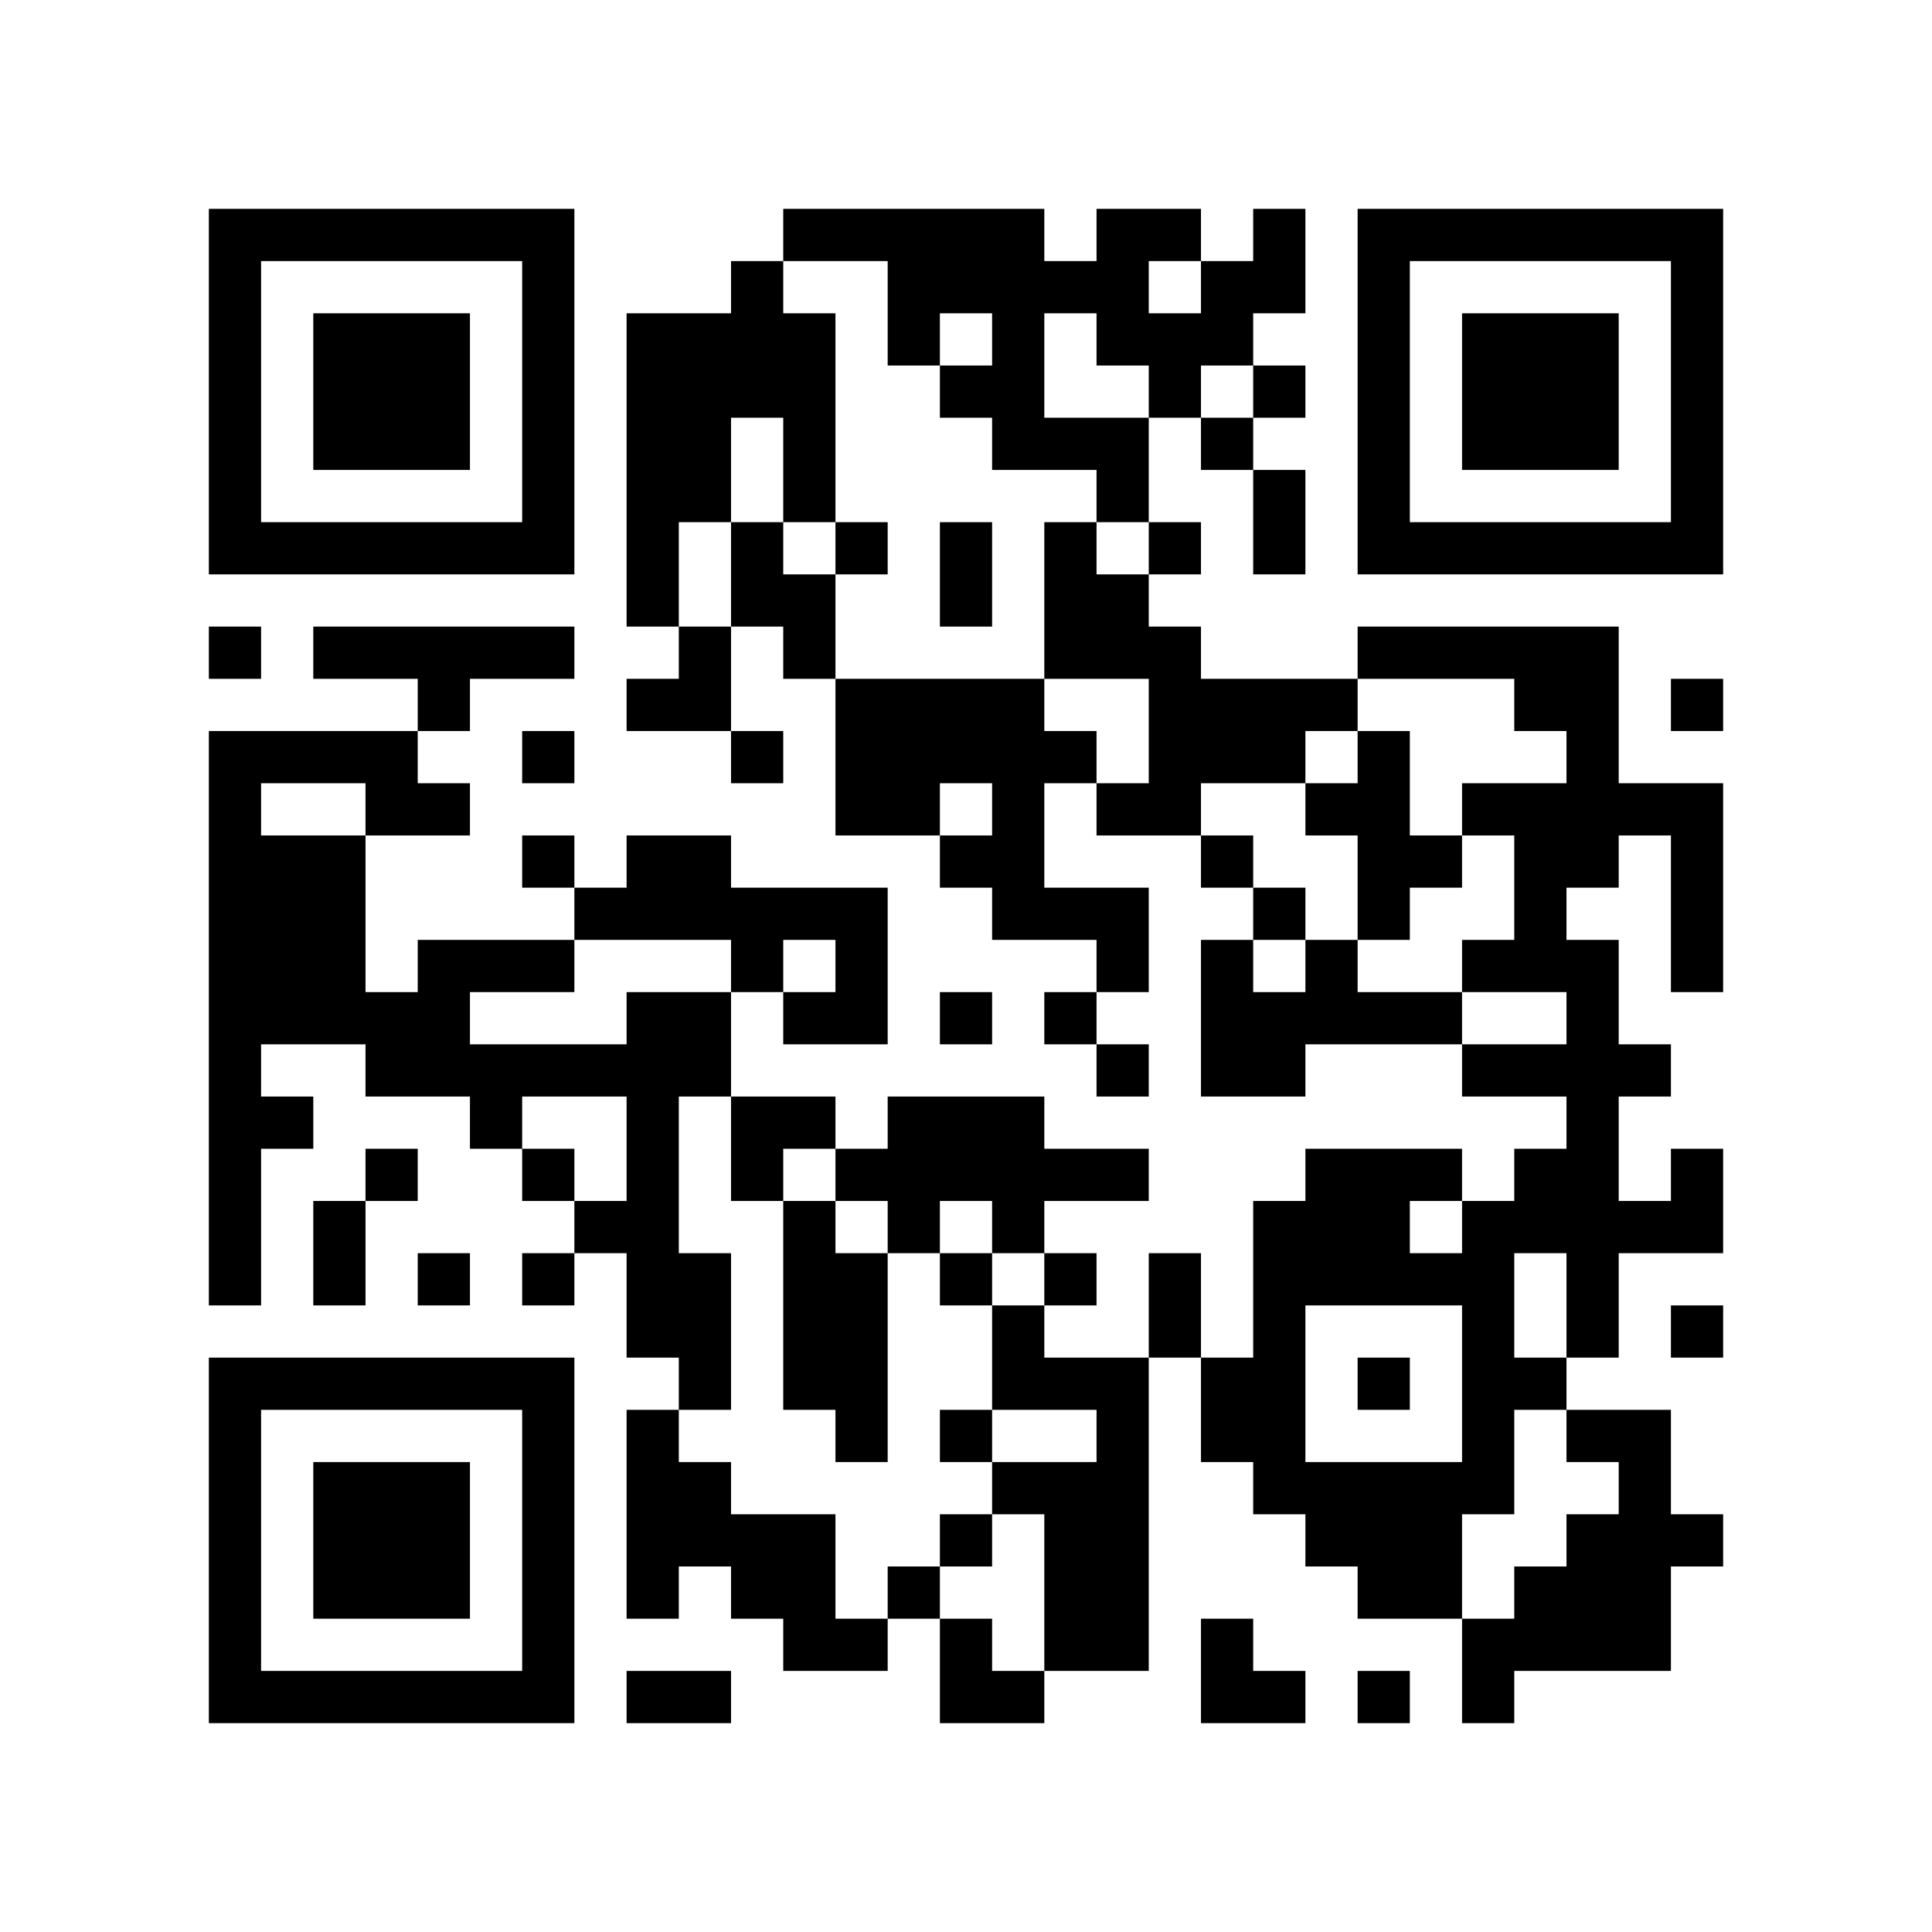
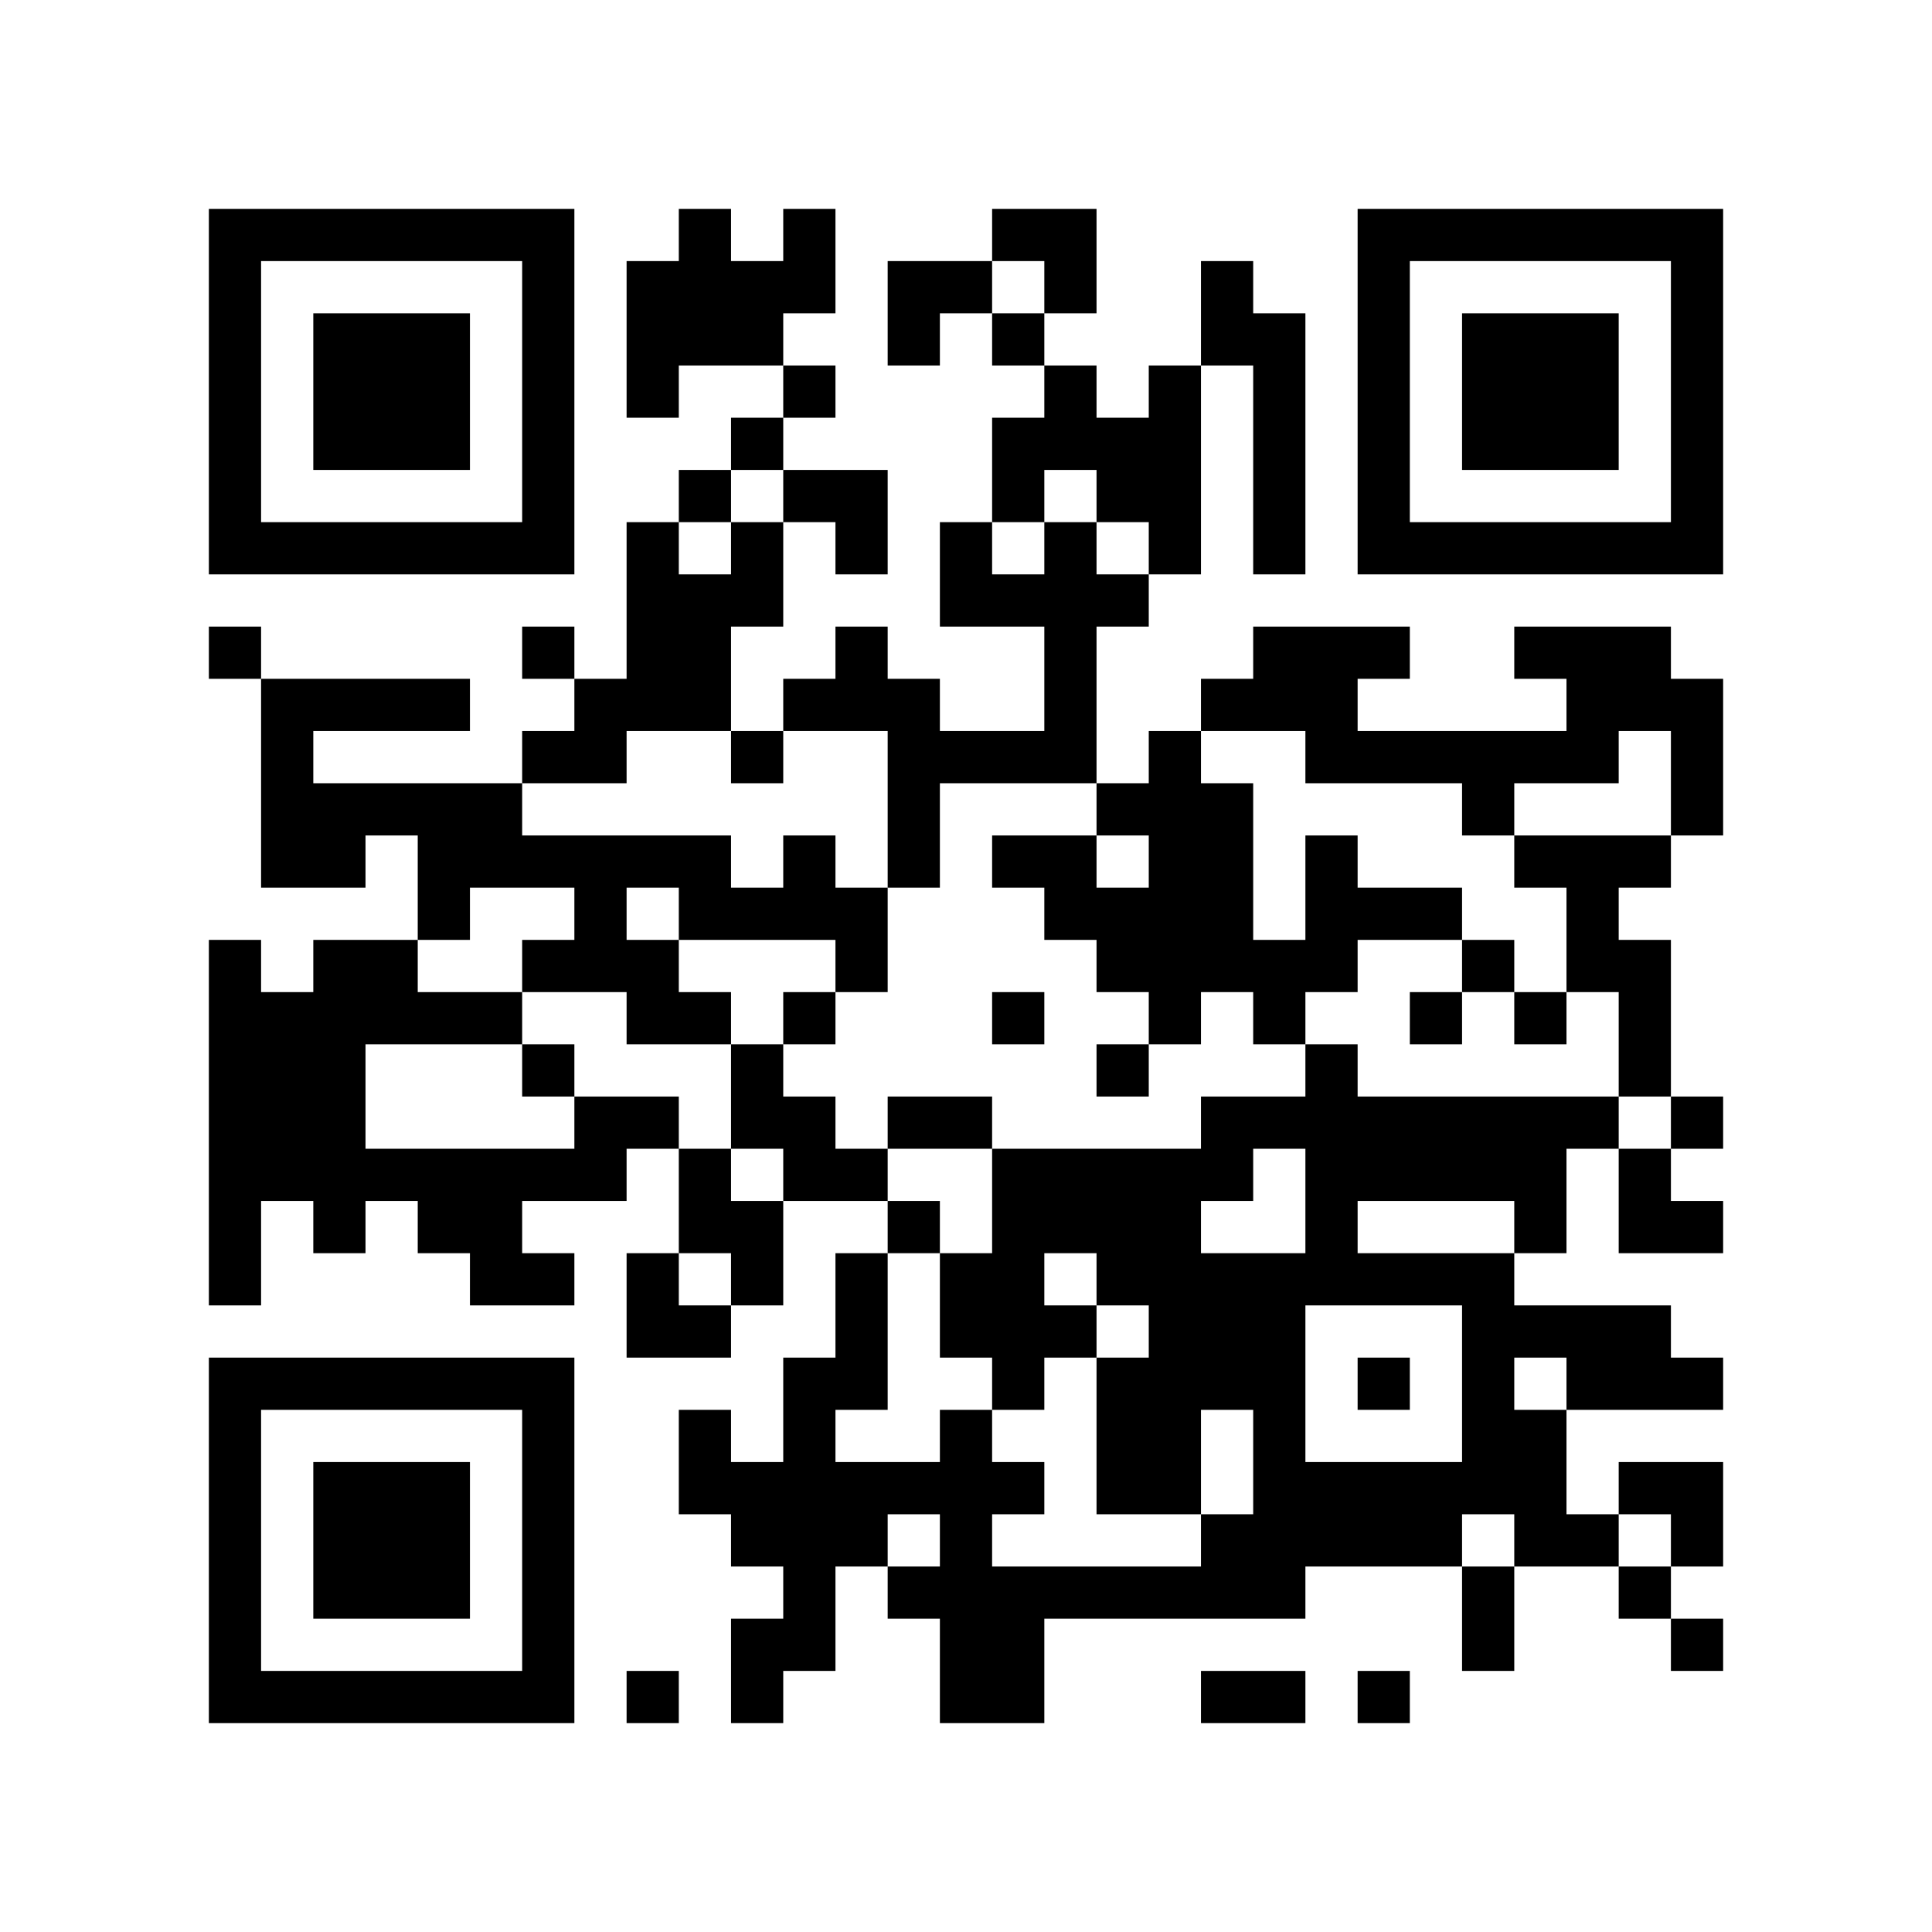
<svg xmlns="http://www.w3.org/2000/svg" width="37mm" height="37mm" version="1.1" viewBox="0 0 37 37">
  <rect fill="white" x="0" y="0" width="100%" height="100%" />
-   <path style="fill:#000000;fill-opacity:1;fill-rule:nonzero;stroke:none" d="M 10 32 L 10 33 L 11 33 L 11 32 z M 23 8 L 23 9 L 24 9 L 24 8 z M 26 23 L 26 24 L 27 24 L 27 23 z M 27 30 L 27 31 L 28 31 L 28 30 z M 12 9 L 12 10 L 13 10 L 13 9 z M 14 11 L 14 12 L 15 12 L 15 11 z M 15 26 L 15 27 L 16 27 L 16 26 z M 4 21 L 4 22 L 5 22 L 5 21 z M 28 18 L 28 19 L 29 19 L 29 18 z M 18 5 L 18 6 L 19 6 L 19 5 z M 5 32 L 5 33 L 6 33 L 6 32 z M 19 8 L 19 9 L 20 9 L 20 8 z M 30 16 L 30 17 L 31 17 L 31 16 z M 7 6 L 7 7 L 8 7 L 8 6 z M 10 27 L 10 28 L 11 28 L 11 27 z M 21 17 L 21 18 L 22 18 L 22 17 z M 22 14 L 22 15 L 23 15 L 23 14 z M 25 19 L 25 20 L 26 20 L 26 19 z M 12 16 L 12 17 L 13 17 L 13 16 z M 26 16 L 26 17 L 27 17 L 27 16 z M 13 13 L 13 14 L 14 14 L 14 13 z M 14 18 L 14 19 L 15 19 L 15 18 z M 12 22 L 12 23 L 13 23 L 13 22 z M 15 19 L 15 20 L 16 20 L 16 19 z M 28 25 L 28 26 L 29 26 L 29 25 z M 29 20 L 29 21 L 30 21 L 30 20 z M 19 17 L 19 18 L 20 18 L 20 17 z M 30 27 L 30 28 L 31 28 L 31 27 z M 4 18 L 4 19 L 5 19 L 5 18 z M 7 15 L 7 16 L 8 16 L 8 15 z M 31 10 L 31 11 L 32 11 L 32 10 z M 5 19 L 5 20 L 6 20 L 6 19 z M 32 5 L 32 6 L 33 6 L 33 5 z M 6 16 L 6 17 L 7 17 L 7 16 z M 20 11 L 20 12 L 21 12 L 21 11 z M 10 18 L 10 19 L 11 19 L 11 18 z M 24 25 L 24 26 L 25 26 L 25 25 z M 21 28 L 21 29 L 22 29 L 22 28 z M 27 10 L 27 11 L 28 11 L 28 10 z M 12 29 L 12 30 L 13 30 L 13 29 z M 15 8 L 15 9 L 16 9 L 16 8 z M 13 24 L 13 25 L 14 25 L 14 24 z M 28 32 L 28 33 L 29 33 L 29 32 z M 19 14 L 19 15 L 20 15 L 20 14 z M 15 30 L 15 31 L 16 31 L 16 30 z M 4 9 L 4 10 L 5 10 L 5 9 z M 28 6 L 28 7 L 29 7 L 29 6 z M 5 4 L 5 5 L 6 5 L 6 4 z M 29 7 L 29 8 L 30 8 L 30 7 z M 8 15 L 8 16 L 9 16 L 9 15 z M 7 26 L 7 27 L 8 27 L 8 26 z M 10 5 L 10 6 L 11 6 L 11 5 z M 23 31 L 23 32 L 24 32 L 24 31 z M 24 32 L 24 33 L 25 33 L 25 32 z M 20 24 L 20 25 L 21 25 L 21 24 z M 10 31 L 10 32 L 11 32 L 11 31 z M 23 5 L 23 6 L 24 6 L 24 5 z M 14 30 L 14 31 L 15 31 L 15 30 z M 19 23 L 19 24 L 20 24 L 20 23 z M 15 23 L 15 24 L 16 24 L 16 23 z M 30 29 L 30 30 L 31 30 L 31 29 z M 4 32 L 4 33 L 5 33 L 5 32 z M 16 24 L 16 25 L 17 25 L 17 24 z M 29 8 L 29 9 L 30 9 L 30 8 z M 30 7 L 30 8 L 31 8 L 31 7 z M 8 28 L 8 29 L 9 29 L 9 28 z M 32 17 L 32 18 L 33 18 L 33 17 z M 10 22 L 10 23 L 11 23 L 11 22 z M 24 5 L 24 6 L 25 6 L 25 5 z M 27 24 L 27 25 L 28 25 L 28 24 z M 12 11 L 12 12 L 13 12 L 13 11 z M 26 15 L 26 16 L 27 16 L 27 15 z M 19 28 L 19 29 L 20 29 L 20 28 z M 15 12 L 15 13 L 16 13 L 16 12 z M 4 23 L 4 24 L 5 24 L 5 23 z M 28 20 L 28 21 L 29 21 L 29 20 z M 18 11 L 18 12 L 19 12 L 19 11 z M 29 17 L 29 18 L 30 18 L 30 17 z M 17 22 L 17 23 L 18 23 L 18 22 z M 6 29 L 6 30 L 7 30 L 7 29 z M 30 14 L 30 15 L 31 15 L 31 14 z M 7 8 L 7 9 L 8 9 L 8 8 z M 32 8 L 32 9 L 33 9 L 33 8 z M 9 10 L 9 11 L 10 11 L 10 10 z M 23 19 L 23 20 L 24 20 L 24 19 z M 11 20 L 11 21 L 12 21 L 12 20 z M 22 12 L 22 13 L 23 13 L 23 12 z M 20 28 L 20 29 L 21 29 L 21 28 z M 26 6 L 26 7 L 27 7 L 27 6 z M 13 19 L 13 20 L 14 20 L 14 19 z M 12 24 L 12 25 L 13 25 L 13 24 z M 28 27 L 28 28 L 29 28 L 29 27 z M 16 14 L 16 15 L 17 15 L 17 14 z M 29 26 L 29 27 L 30 27 L 30 26 z M 17 15 L 17 16 L 18 16 L 18 15 z M 30 25 L 30 26 L 31 26 L 31 25 z M 4 4 L 4 5 L 5 5 L 5 4 z M 31 28 L 31 29 L 32 29 L 32 28 z M 5 17 L 5 18 L 6 18 L 6 17 z M 8 18 L 8 19 L 9 19 L 9 18 z M 32 7 L 32 8 L 33 8 L 33 7 z M 6 14 L 6 15 L 7 15 L 7 14 z M 10 16 L 10 17 L 11 17 L 11 16 z M 8 24 L 8 25 L 9 25 L 9 24 z M 21 8 L 21 9 L 22 9 L 22 8 z M 24 27 L 24 28 L 25 28 L 25 27 z M 22 7 L 22 8 L 23 8 L 23 7 z M 26 9 L 26 10 L 27 10 L 27 9 z M 27 4 L 27 5 L 28 5 L 28 4 z M 18 21 L 18 22 L 19 22 L 19 21 z M 14 21 L 14 22 L 15 22 L 15 21 z M 28 8 L 28 9 L 29 9 L 29 8 z M 5 10 L 5 11 L 6 11 L 6 10 z M 30 10 L 30 11 L 31 11 L 31 10 z M 9 12 L 9 13 L 10 13 L 10 12 z M 7 28 L 7 29 L 8 29 L 8 28 z M 20 26 L 20 27 L 21 27 L 21 26 z M 10 29 L 10 30 L 11 30 L 11 29 z M 21 27 L 21 28 L 22 28 L 22 27 z M 26 32 L 26 33 L 27 33 L 27 32 z M 22 24 L 22 25 L 23 25 L 23 24 z M 27 29 L 27 30 L 28 30 L 28 29 z M 12 6 L 12 7 L 13 7 L 13 6 z M 13 7 L 13 8 L 14 8 L 14 7 z M 15 25 L 15 26 L 16 26 L 16 25 z M 28 15 L 28 16 L 29 16 L 29 15 z M 16 26 L 16 27 L 17 27 L 17 26 z M 6 32 L 6 33 L 7 33 L 7 32 z M 8 30 L 8 31 L 9 31 L 9 30 z M 20 17 L 20 18 L 21 18 L 21 17 z M 10 20 L 10 21 L 11 21 L 11 20 z M 25 28 L 25 29 L 26 29 L 26 28 z M 21 12 L 21 13 L 22 13 L 22 12 z M 24 7 L 24 8 L 25 8 L 25 7 z M 12 13 L 12 14 L 13 14 L 13 13 z M 13 8 L 13 9 L 14 9 L 14 8 z M 27 16 L 27 17 L 28 17 L 28 16 z M 14 7 L 14 8 L 15 8 L 15 7 z M 16 17 L 16 18 L 17 18 L 17 17 z M 29 23 L 29 24 L 30 24 L 30 23 z M 19 4 L 19 5 L 20 5 L 20 4 z M 30 12 L 30 13 L 31 13 L 31 12 z M 4 15 L 4 16 L 5 16 L 5 15 z M 7 10 L 7 11 L 8 11 L 8 10 z M 5 14 L 5 15 L 6 15 L 6 14 z M 32 10 L 32 11 L 33 11 L 33 10 z M 20 8 L 20 9 L 21 9 L 21 8 z M 21 5 L 21 6 L 22 6 L 22 5 z M 24 14 L 24 15 L 25 15 L 25 14 z M 22 10 L 22 11 L 23 11 L 23 10 z M 20 30 L 20 31 L 21 31 L 21 30 z M 25 15 L 25 16 L 26 16 L 26 15 z M 21 31 L 21 32 L 22 32 L 22 31 z M 26 4 L 26 5 L 27 5 L 27 4 z M 13 17 L 13 18 L 14 18 L 14 17 z M 14 14 L 14 15 L 15 15 L 15 14 z M 15 7 L 15 8 L 16 8 L 16 7 z M 18 16 L 18 17 L 19 17 L 19 16 z M 19 13 L 19 14 L 20 14 L 20 13 z M 17 13 L 17 14 L 18 14 L 18 13 z M 15 29 L 15 30 L 16 30 L 16 29 z M 30 23 L 30 24 L 31 24 L 31 23 z M 4 6 L 4 7 L 5 7 L 5 6 z M 7 19 L 7 20 L 8 20 L 8 19 z M 31 30 L 31 31 L 32 31 L 32 30 z M 8 12 L 8 13 L 9 13 L 9 12 z M 6 12 L 6 13 L 7 13 L 7 12 z M 10 6 L 10 7 L 11 7 L 11 6 z M 8 26 L 8 27 L 9 27 L 9 26 z M 23 26 L 23 27 L 24 27 L 24 26 z M 25 24 L 25 25 L 26 25 L 26 24 z M 13 28 L 13 29 L 14 29 L 14 28 z M 18 27 L 18 28 L 19 28 L 19 27 z M 19 26 L 19 27 L 20 27 L 20 26 z M 17 6 L 17 7 L 18 7 L 18 6 z M 30 30 L 30 31 L 31 31 L 31 30 z M 4 29 L 4 30 L 5 30 L 5 29 z M 28 10 L 28 11 L 29 11 L 29 10 z M 31 23 L 31 24 L 32 24 L 32 23 z M 6 7 L 6 8 L 7 8 L 7 7 z M 30 8 L 30 9 L 31 9 L 31 8 z M 7 30 L 7 31 L 8 31 L 8 30 z M 10 9 L 10 10 L 11 10 L 11 9 z M 9 20 L 9 21 L 10 21 L 10 20 z M 24 28 L 24 29 L 25 29 L 25 28 z M 20 12 L 20 13 L 21 13 L 21 12 z M 26 22 L 26 23 L 27 23 L 27 22 z M 24 10 L 24 11 L 25 11 L 25 10 z M 12 8 L 12 9 L 13 9 L 13 8 z M 14 10 L 14 11 L 15 11 L 15 10 z M 4 20 L 4 21 L 5 21 L 5 20 z M 18 4 L 18 5 L 19 5 L 19 4 z M 29 12 L 29 13 L 30 13 L 30 12 z M 32 23 L 32 24 L 33 24 L 33 23 z M 6 30 L 6 31 L 7 31 L 7 30 z M 30 19 L 30 20 L 31 20 L 31 19 z M 7 7 L 7 8 L 8 8 L 8 7 z M 8 8 L 8 9 L 9 9 L 9 8 z M 32 13 L 32 14 L 33 14 L 33 13 z M 20 19 L 20 20 L 21 20 L 21 19 z M 10 26 L 10 27 L 11 27 L 11 26 z M 23 14 L 23 15 L 24 15 L 24 14 z M 21 18 L 21 19 L 22 19 L 22 18 z M 24 17 L 24 18 L 25 18 L 25 17 z M 26 19 L 26 20 L 27 20 L 27 19 z M 14 5 L 14 6 L 15 6 L 15 5 z M 12 21 L 12 22 L 13 22 L 13 21 z M 4 27 L 4 28 L 5 28 L 5 27 z M 28 24 L 28 25 L 29 25 L 29 24 z M 16 19 L 16 20 L 17 20 L 17 19 z M 5 26 L 5 27 L 6 27 L 6 26 z M 19 6 L 19 7 L 20 7 L 20 6 z M 4 17 L 4 18 L 5 18 L 5 17 z M 7 12 L 7 13 L 8 13 L 8 12 z M 8 7 L 8 8 L 9 8 L 9 7 z M 32 4 L 32 5 L 33 5 L 33 4 z M 6 19 L 6 20 L 7 20 L 7 19 z M 20 10 L 20 11 L 21 11 L 21 10 z M 21 11 L 21 12 L 22 12 L 22 11 z M 24 24 L 24 25 L 25 25 L 25 24 z M 25 13 L 25 14 L 26 14 L 26 13 z M 21 29 L 21 30 L 22 30 L 22 29 z M 26 10 L 26 11 L 27 11 L 27 10 z M 12 28 L 12 29 L 13 29 L 13 28 z M 15 9 L 15 10 L 16 10 L 16 9 z M 13 25 L 13 26 L 14 26 L 14 25 z M 28 31 L 28 32 L 29 32 L 29 31 z M 18 22 L 18 23 L 19 23 L 19 22 z M 16 10 L 16 11 L 17 11 L 17 10 z M 14 22 L 14 23 L 15 23 L 15 22 z M 29 30 L 29 31 L 30 31 L 30 30 z M 19 15 L 19 16 L 20 16 L 20 15 z M 15 31 L 15 32 L 16 32 L 16 31 z M 30 21 L 30 22 L 31 22 L 31 21 z M 4 8 L 4 9 L 5 9 L 5 8 z M 6 10 L 6 11 L 7 11 L 7 10 z M 10 4 L 10 5 L 11 5 L 11 4 z M 8 20 L 8 21 L 9 21 L 9 20 z M 24 23 L 24 24 L 25 24 L 25 23 z M 10 30 L 10 31 L 11 31 L 11 30 z M 25 22 L 25 23 L 26 23 L 26 22 z M 21 22 L 21 23 L 22 23 L 22 22 z M 26 29 L 26 30 L 27 30 L 27 29 z M 17 4 L 17 5 L 18 5 L 18 4 z M 4 31 L 4 32 L 5 32 L 5 31 z M 28 12 L 28 13 L 29 13 L 29 12 z M 16 31 L 16 32 L 17 32 L 17 31 z M 17 30 L 17 31 L 18 31 L 18 30 z M 30 6 L 30 7 L 31 7 L 31 6 z M 7 32 L 7 33 L 8 33 L 8 32 z M 31 15 L 31 16 L 32 16 L 32 15 z M 32 16 L 32 17 L 33 17 L 33 16 z M 20 14 L 20 15 L 21 15 L 21 14 z M 21 15 L 21 16 L 22 16 L 22 15 z M 24 4 L 24 5 L 25 5 L 25 4 z M 12 10 L 12 11 L 13 11 L 13 10 z M 26 14 L 26 15 L 27 15 L 27 14 z M 18 32 L 18 33 L 19 33 L 19 32 z M 4 22 L 4 23 L 5 23 L 5 22 z M 18 10 L 18 11 L 19 11 L 19 10 z M 16 22 L 16 23 L 17 23 L 17 22 z M 29 18 L 29 19 L 30 19 L 30 18 z M 17 23 L 17 24 L 18 24 L 18 23 z M 6 28 L 6 29 L 7 29 L 7 28 z M 4 12 L 4 13 L 5 13 L 5 12 z M 31 4 L 31 5 L 32 5 L 32 4 z M 8 10 L 8 11 L 9 11 L 9 10 z M 32 15 L 32 16 L 33 16 L 33 15 z M 20 5 L 20 6 L 21 6 L 21 5 z M 10 24 L 10 25 L 11 25 L 11 24 z M 23 16 L 23 17 L 24 17 L 24 16 z M 24 19 L 24 20 L 25 20 L 25 19 z M 22 15 L 22 16 L 23 16 L 23 15 z M 27 22 L 27 23 L 28 23 L 28 22 z M 25 18 L 25 19 L 26 19 L 26 18 z M 12 17 L 12 18 L 13 18 L 13 17 z M 26 17 L 26 18 L 27 18 L 27 17 z M 13 12 L 13 13 L 14 13 L 14 12 z M 27 12 L 27 13 L 28 13 L 28 12 z M 12 23 L 12 24 L 13 24 L 13 23 z M 28 26 L 28 27 L 29 27 L 29 26 z M 18 13 L 18 14 L 19 14 L 19 13 z M 16 13 L 16 14 L 17 14 L 17 13 z M 19 16 L 19 17 L 20 17 L 20 16 z M 6 23 L 6 24 L 7 24 L 7 23 z M 30 24 L 30 25 L 31 25 L 31 24 z M 4 19 L 4 20 L 5 20 L 5 19 z M 7 14 L 7 15 L 8 15 L 8 14 z M 31 29 L 31 30 L 32 30 L 32 29 z M 5 18 L 5 19 L 6 19 L 6 18 z M 32 6 L 32 7 L 33 7 L 33 6 z M 6 17 L 6 18 L 7 18 L 7 17 z M 9 4 L 9 5 L 10 5 L 10 4 z M 7 20 L 7 21 L 8 21 L 8 20 z M 21 9 L 21 10 L 22 10 L 22 9 z M 24 26 L 24 27 L 25 27 L 25 26 z M 22 6 L 22 7 L 23 7 L 23 6 z M 26 8 L 26 9 L 27 9 L 27 8 z M 12 30 L 12 31 L 13 31 L 13 30 z M 15 11 L 15 12 L 16 12 L 16 11 z M 16 4 L 16 5 L 17 5 L 17 4 z M 19 25 L 19 26 L 20 26 L 20 25 z M 4 10 L 4 11 L 5 11 L 5 10 z M 28 7 L 28 8 L 29 8 L 29 7 z M 29 6 L 29 7 L 30 7 L 30 6 z M 32 29 L 32 30 L 33 30 L 33 29 z M 6 8 L 6 9 L 7 9 L 7 8 z M 7 29 L 7 30 L 8 30 L 8 29 z M 10 10 L 10 11 L 11 11 L 11 10 z M 10 28 L 10 29 L 11 29 L 11 28 z M 21 20 L 21 21 L 22 21 L 22 20 z M 13 32 L 13 33 L 14 33 L 14 32 z M 18 31 L 18 32 L 19 32 L 19 31 z M 19 22 L 19 23 L 20 23 L 20 22 z M 16 25 L 16 26 L 17 26 L 17 25 z M 31 27 L 31 28 L 32 28 L 32 27 z M 29 15 L 29 16 L 30 16 L 30 15 z M 30 4 L 30 5 L 31 5 L 31 4 z M 8 29 L 8 30 L 9 30 L 9 29 z M 32 18 L 32 19 L 33 19 L 33 18 z M 9 32 L 9 33 L 10 33 L 10 32 z M 25 29 L 25 30 L 26 30 L 26 29 z M 23 13 L 23 14 L 24 14 L 24 13 z M 26 26 L 26 27 L 27 27 L 27 26 z M 26 12 L 26 13 L 27 13 L 27 12 z M 13 9 L 13 10 L 14 10 L 14 9 z M 14 6 L 14 7 L 15 7 L 15 6 z M 4 24 L 4 25 L 5 25 L 5 24 z M 5 21 L 5 22 L 6 22 L 6 21 z M 29 16 L 29 17 L 30 17 L 30 16 z M 19 5 L 19 6 L 20 6 L 20 5 z M 17 21 L 17 22 L 18 22 L 18 21 z M 6 26 L 6 27 L 7 27 L 7 26 z M 30 15 L 30 16 L 31 16 L 31 15 z M 4 14 L 4 15 L 5 15 L 5 14 z M 8 4 L 8 5 L 9 5 L 9 4 z M 32 9 L 32 10 L 33 10 L 33 9 z M 10 14 L 10 15 L 11 15 L 11 14 z M 23 18 L 23 19 L 24 19 L 24 18 z M 21 6 L 21 7 L 22 7 L 22 6 z M 11 23 L 11 24 L 12 24 L 12 23 z M 24 13 L 24 14 L 25 14 L 25 13 z M 22 13 L 22 14 L 23 14 L 23 13 z M 20 29 L 20 30 L 21 30 L 21 29 z M 12 19 L 12 20 L 13 20 L 13 19 z M 26 7 L 26 8 L 27 8 L 27 7 z M 14 17 L 14 18 L 15 18 L 15 17 z M 12 25 L 12 26 L 13 26 L 13 25 z M 15 4 L 15 5 L 16 5 L 16 4 z M 13 20 L 13 21 L 14 21 L 14 20 z M 28 28 L 28 29 L 29 29 L 29 28 z M 18 19 L 18 20 L 19 20 L 19 19 z M 16 15 L 16 16 L 17 16 L 17 15 z M 17 14 L 17 15 L 18 15 L 18 14 z M 30 22 L 30 23 L 31 23 L 31 22 z M 4 5 L 4 6 L 5 6 L 5 5 z M 31 31 L 31 32 L 32 32 L 32 31 z M 5 16 L 5 17 L 6 17 L 6 16 z M 8 19 L 8 20 L 9 20 L 9 19 z M 9 18 L 9 19 L 10 19 L 10 18 z M 7 22 L 7 23 L 8 23 L 8 22 z M 23 27 L 23 28 L 24 28 L 24 27 z M 24 20 L 24 21 L 25 21 L 25 20 z M 22 4 L 22 5 L 23 5 L 23 4 z M 26 30 L 26 31 L 27 31 L 27 30 z M 12 32 L 12 33 L 13 33 L 13 32 z M 13 29 L 13 30 L 14 30 L 14 29 z M 4 28 L 4 29 L 5 29 L 5 28 z M 31 20 L 31 21 L 32 21 L 32 20 z M 29 4 L 29 5 L 30 5 L 30 4 z M 6 6 L 6 7 L 7 7 L 7 6 z M 10 8 L 10 9 L 11 9 L 11 8 z M 8 32 L 8 33 L 9 33 L 9 32 z M 23 32 L 23 33 L 24 33 L 24 32 z M 9 21 L 9 22 L 10 22 L 10 21 z M 23 6 L 23 7 L 24 7 L 24 6 z M 21 26 L 21 27 L 22 27 L 22 26 z M 24 9 L 24 10 L 25 10 L 25 9 z M 22 25 L 22 26 L 23 26 L 23 25 z M 27 28 L 27 29 L 28 29 L 28 28 z M 12 7 L 12 8 L 13 8 L 13 7 z M 13 6 L 13 7 L 14 7 L 14 6 z M 18 29 L 18 30 L 19 30 L 19 29 z M 14 29 L 14 30 L 15 30 L 15 29 z M 19 32 L 19 33 L 20 33 L 20 32 z M 15 24 L 15 25 L 16 25 L 16 24 z M 18 7 L 18 8 L 19 8 L 19 7 z M 16 27 L 16 28 L 17 28 L 17 27 z M 29 13 L 29 14 L 30 14 L 30 13 z M 32 22 L 32 23 L 33 23 L 33 22 z M 30 18 L 30 19 L 31 19 L 31 18 z M 7 4 L 7 5 L 8 5 L 8 4 z M 26 24 L 26 25 L 27 25 L 27 24 z M 27 19 L 27 20 L 28 20 L 28 19 z M 12 20 L 12 21 L 13 21 L 13 20 z M 15 17 L 15 18 L 16 18 L 16 17 z M 4 26 L 4 27 L 5 27 L 5 26 z M 28 23 L 28 24 L 29 24 L 29 23 z M 18 14 L 18 15 L 19 15 L 19 14 z M 16 18 L 16 19 L 17 19 L 17 18 z M 29 22 L 29 23 L 30 23 L 30 22 z M 19 7 L 19 8 L 20 8 L 20 7 z M 6 24 L 6 25 L 7 25 L 7 24 z M 30 13 L 30 14 L 31 14 L 31 13 z M 4 16 L 4 17 L 5 17 L 5 16 z M 8 6 L 8 7 L 9 7 L 9 6 z M 6 18 L 6 19 L 7 19 L 7 18 z M 10 12 L 10 13 L 11 13 L 11 12 z M 23 20 L 23 21 L 24 21 L 24 20 z M 21 4 L 21 5 L 22 5 L 22 4 z M 11 17 L 11 18 L 12 18 L 12 17 z M 20 31 L 20 32 L 21 32 L 21 31 z M 21 30 L 21 31 L 22 31 L 22 30 z M 26 5 L 26 6 L 27 6 L 27 5 z M 13 16 L 13 17 L 14 17 L 14 16 z M 12 27 L 12 28 L 13 28 L 13 27 z M 15 6 L 15 7 L 16 7 L 16 6 z M 13 26 L 13 27 L 14 27 L 14 26 z M 29 31 L 29 32 L 30 32 L 30 31 z M 30 20 L 30 21 L 31 21 L 31 20 z M 4 7 L 4 8 L 5 8 L 5 7 z M 28 4 L 28 5 L 29 5 L 29 4 z M 8 13 L 8 14 L 9 14 L 9 13 z M 10 7 L 10 8 L 11 8 L 11 7 z M 9 26 L 9 27 L 10 27 L 10 26 z M 20 22 L 20 23 L 21 23 L 21 22 z M 25 23 L 25 24 L 26 24 L 26 23 z M 26 28 L 26 29 L 27 29 L 27 28 z M 18 24 L 18 25 L 19 25 L 19 24 z M 19 21 L 19 22 L 20 22 L 20 21 z M 17 5 L 17 6 L 18 6 L 18 5 z M 15 21 L 15 22 L 16 22 L 16 21 z M 30 31 L 30 32 L 31 32 L 31 31 z M 4 30 L 4 31 L 5 31 L 5 30 z M 29 10 L 29 11 L 30 11 L 30 10 z M 32 25 L 32 26 L 33 26 L 33 25 z M 6 4 L 6 5 L 7 5 L 7 4 z" id="qr-path" />
+   <path style="fill:#000000;fill-opacity:1;fill-rule:nonzero;stroke:none" d="M 24 29 L 24 30 L 25 30 L 25 29 z M 20 13 L 20 14 L 21 14 L 21 13 z M 10 32 L 10 33 L 11 33 L 11 32 z M 21 24 L 21 25 L 22 25 L 22 24 z M 22 23 L 22 24 L 23 24 L 23 23 z M 13 4 L 13 5 L 14 5 L 14 4 z M 14 11 L 14 12 L 15 12 L 15 11 z M 15 26 L 15 27 L 16 27 L 16 26 z M 4 21 L 4 22 L 5 22 L 5 21 z M 28 18 L 28 19 L 29 19 L 29 18 z M 18 5 L 18 6 L 19 6 L 19 5 z M 5 32 L 5 33 L 6 33 L 6 32 z M 29 19 L 29 20 L 30 20 L 30 19 z M 19 8 L 19 9 L 20 9 L 20 8 z M 30 16 L 30 17 L 31 17 L 31 16 z M 7 6 L 7 7 L 8 7 L 8 6 z M 32 14 L 32 15 L 33 15 L 33 14 z M 20 4 L 20 5 L 21 5 L 21 4 z M 10 27 L 10 28 L 11 28 L 11 27 z M 23 17 L 23 18 L 24 18 L 24 17 z M 21 17 L 21 18 L 22 18 L 22 17 z M 24 18 L 24 19 L 25 19 L 25 18 z M 22 14 L 22 15 L 23 15 L 23 14 z M 12 16 L 12 17 L 13 17 L 13 16 z M 13 13 L 13 14 L 14 14 L 14 13 z M 15 19 L 15 20 L 16 20 L 16 19 z M 13 23 L 13 24 L 14 24 L 14 23 z M 28 25 L 28 26 L 29 26 L 29 25 z M 16 12 L 16 13 L 17 13 L 17 12 z M 6 22 L 6 23 L 7 23 L 7 22 z M 4 18 L 4 19 L 5 19 L 5 18 z M 7 15 L 7 16 L 8 16 L 8 15 z M 31 10 L 31 11 L 32 11 L 32 10 z M 5 19 L 5 20 L 6 20 L 6 19 z M 8 16 L 8 17 L 9 17 L 9 16 z M 32 5 L 32 6 L 33 6 L 33 5 z M 6 16 L 6 17 L 7 17 L 7 16 z M 20 11 L 20 12 L 21 12 L 21 11 z M 10 18 L 10 19 L 11 19 L 11 18 z M 23 22 L 23 23 L 24 23 L 24 22 z M 24 25 L 24 26 L 25 26 L 25 25 z M 22 9 L 22 10 L 23 10 L 23 9 z M 25 12 L 25 13 L 26 13 L 26 12 z M 21 28 L 21 29 L 22 29 L 22 28 z M 27 10 L 27 11 L 28 11 L 28 10 z M 14 23 L 14 24 L 15 24 L 15 23 z M 29 29 L 29 30 L 30 30 L 30 29 z M 19 14 L 19 15 L 20 15 L 20 14 z M 15 30 L 15 31 L 16 31 L 16 30 z M 4 9 L 4 10 L 5 10 L 5 9 z M 28 6 L 28 7 L 29 7 L 29 6 z M 5 4 L 5 5 L 6 5 L 6 4 z M 29 7 L 29 8 L 30 8 L 30 7 z M 8 15 L 8 16 L 9 16 L 9 15 z M 32 28 L 32 29 L 33 29 L 33 28 z M 7 26 L 7 27 L 8 27 L 8 26 z M 10 5 L 10 6 L 11 6 L 11 5 z M 9 24 L 9 25 L 10 25 L 10 24 z M 24 32 L 24 33 L 25 33 L 25 32 z M 10 31 L 10 32 L 11 32 L 11 31 z M 25 21 L 25 22 L 26 22 L 26 21 z M 23 5 L 23 6 L 24 6 L 24 5 z M 22 26 L 22 27 L 23 27 L 23 26 z M 18 30 L 18 31 L 19 31 L 19 30 z M 19 23 L 19 24 L 20 24 L 20 23 z M 30 29 L 30 30 L 31 30 L 31 29 z M 4 32 L 4 33 L 5 33 L 5 32 z M 16 24 L 16 25 L 17 25 L 17 24 z M 29 8 L 29 9 L 30 9 L 30 8 z M 30 7 L 30 8 L 31 8 L 31 7 z M 8 28 L 8 29 L 9 29 L 9 28 z M 10 22 L 10 23 L 11 23 L 11 22 z M 26 21 L 26 22 L 27 22 L 27 21 z M 27 24 L 27 25 L 28 25 L 28 24 z M 12 11 L 12 12 L 13 12 L 13 11 z M 19 28 L 19 29 L 20 29 L 20 28 z M 4 23 L 4 24 L 5 24 L 5 23 z M 18 11 L 18 12 L 19 12 L 19 11 z M 5 22 L 5 23 L 6 23 L 6 22 z M 6 29 L 6 30 L 7 30 L 7 29 z M 30 14 L 30 15 L 31 15 L 31 14 z M 7 8 L 7 9 L 8 9 L 8 8 z M 32 8 L 32 9 L 33 9 L 33 8 z M 9 10 L 9 11 L 10 11 L 10 10 z M 24 12 L 24 13 L 25 13 L 25 12 z M 25 17 L 25 18 L 26 18 L 26 17 z M 12 18 L 12 19 L 13 19 L 13 18 z M 26 6 L 26 7 L 27 7 L 27 6 z M 13 19 L 13 20 L 14 20 L 14 19 z M 12 24 L 12 25 L 13 25 L 13 24 z M 15 5 L 15 6 L 16 6 L 16 5 z M 28 27 L 28 28 L 29 28 L 29 27 z M 19 19 L 19 20 L 20 20 L 20 19 z M 17 15 L 17 16 L 18 16 L 18 15 z M 6 20 L 6 21 L 7 21 L 7 20 z M 30 25 L 30 26 L 31 26 L 31 25 z M 4 4 L 4 5 L 5 5 L 5 4 z M 31 28 L 31 29 L 32 29 L 32 28 z M 32 7 L 32 8 L 33 8 L 33 7 z M 9 19 L 9 20 L 10 20 L 10 19 z M 10 16 L 10 17 L 11 17 L 11 16 z M 23 24 L 23 25 L 24 25 L 24 24 z M 21 8 L 21 9 L 22 9 L 22 8 z M 11 13 L 11 14 L 12 14 L 12 13 z M 24 27 L 24 28 L 25 28 L 25 27 z M 22 7 L 22 8 L 23 8 L 23 7 z M 26 9 L 26 10 L 27 10 L 27 9 z M 27 4 L 27 5 L 28 5 L 28 4 z M 18 21 L 18 22 L 19 22 L 19 21 z M 14 21 L 14 22 L 15 22 L 15 21 z M 19 24 L 19 25 L 20 25 L 20 24 z M 28 8 L 28 9 L 29 9 L 29 8 z M 5 10 L 5 11 L 6 11 L 6 10 z M 30 10 L 30 11 L 31 11 L 31 10 z M 7 28 L 7 29 L 8 29 L 8 28 z M 8 23 L 8 24 L 9 24 L 9 23 z M 9 22 L 9 23 L 10 23 L 10 22 z M 10 29 L 10 30 L 11 30 L 11 29 z M 21 27 L 21 28 L 22 28 L 22 27 z M 26 32 L 26 33 L 27 33 L 27 32 z M 24 8 L 24 9 L 25 9 L 25 8 z M 22 24 L 22 25 L 23 25 L 23 24 z M 27 29 L 27 30 L 28 30 L 28 29 z M 12 6 L 12 7 L 13 7 L 13 6 z M 18 28 L 18 29 L 19 29 L 19 28 z M 14 28 L 14 29 L 15 29 L 15 28 z M 28 15 L 28 16 L 29 16 L 29 15 z M 16 26 L 16 27 L 17 27 L 17 26 z M 31 26 L 31 27 L 32 27 L 32 26 z M 29 14 L 29 15 L 30 15 L 30 14 z M 32 21 L 32 22 L 33 22 L 33 21 z M 6 32 L 6 33 L 7 33 L 7 32 z M 31 16 L 31 17 L 32 17 L 32 16 z M 8 30 L 8 31 L 9 31 L 9 30 z M 20 17 L 20 18 L 21 18 L 21 17 z M 10 20 L 10 21 L 11 21 L 11 20 z M 25 28 L 25 29 L 26 29 L 26 28 z M 24 7 L 24 8 L 25 8 L 25 7 z M 22 19 L 22 20 L 23 20 L 23 19 z M 12 13 L 12 14 L 13 14 L 13 13 z M 19 30 L 19 31 L 20 31 L 20 30 z M 28 22 L 28 23 L 29 23 L 29 22 z M 16 17 L 16 18 L 17 18 L 17 17 z M 5 20 L 5 21 L 6 21 L 6 20 z M 29 23 L 29 24 L 30 24 L 30 23 z M 19 4 L 19 5 L 20 5 L 20 4 z M 30 12 L 30 13 L 31 13 L 31 12 z M 7 10 L 7 11 L 8 11 L 8 10 z M 5 14 L 5 15 L 6 15 L 6 14 z M 32 10 L 32 11 L 33 11 L 33 10 z M 20 8 L 20 9 L 21 9 L 21 8 z M 23 21 L 23 22 L 24 22 L 24 21 z M 11 22 L 11 23 L 12 23 L 12 22 z M 22 10 L 22 11 L 23 11 L 23 10 z M 20 30 L 20 31 L 21 31 L 21 30 z M 26 4 L 26 5 L 27 5 L 27 4 z M 13 17 L 13 18 L 14 18 L 14 17 z M 14 14 L 14 15 L 15 15 L 15 14 z M 15 7 L 15 8 L 16 8 L 16 7 z M 13 27 L 13 28 L 14 28 L 14 27 z M 14 24 L 14 25 L 15 25 L 15 24 z M 17 13 L 17 14 L 18 14 L 18 13 z M 15 29 L 15 30 L 16 30 L 16 29 z M 4 6 L 4 7 L 5 7 L 5 6 z M 7 19 L 7 20 L 8 20 L 8 19 z M 31 30 L 31 31 L 32 31 L 32 30 z M 10 6 L 10 7 L 11 7 L 11 6 z M 8 26 L 8 27 L 9 27 L 9 26 z M 23 26 L 23 27 L 24 27 L 24 26 z M 24 21 L 24 22 L 25 22 L 25 21 z M 25 24 L 25 25 L 26 25 L 26 24 z M 13 28 L 13 29 L 14 29 L 14 28 z M 18 27 L 18 28 L 19 28 L 19 27 z M 19 26 L 19 27 L 20 27 L 20 26 z M 17 6 L 17 7 L 18 7 L 18 6 z M 4 29 L 4 30 L 5 30 L 5 29 z M 28 10 L 28 11 L 29 11 L 29 10 z M 16 29 L 16 30 L 17 30 L 17 29 z M 31 23 L 31 24 L 32 24 L 32 23 z M 6 7 L 6 8 L 7 8 L 7 7 z M 30 8 L 30 9 L 31 9 L 31 8 z M 7 30 L 7 31 L 8 31 L 8 30 z M 31 13 L 31 14 L 32 14 L 32 13 z M 10 9 L 10 10 L 11 10 L 11 9 z M 24 28 L 24 29 L 25 29 L 25 28 z M 20 12 L 20 13 L 21 13 L 21 12 z M 26 22 L 26 23 L 27 23 L 27 22 z M 24 10 L 24 11 L 25 11 L 25 10 z M 22 22 L 22 23 L 23 23 L 23 22 z M 13 5 L 13 6 L 14 6 L 14 5 z M 14 10 L 14 11 L 15 11 L 15 10 z M 15 27 L 15 28 L 16 28 L 16 27 z M 4 20 L 4 21 L 5 21 L 5 20 z M 29 12 L 29 13 L 30 13 L 30 12 z M 19 9 L 19 10 L 20 10 L 20 9 z M 32 23 L 32 24 L 33 24 L 33 23 z M 6 30 L 6 31 L 7 31 L 7 30 z M 7 7 L 7 8 L 8 8 L 8 7 z M 31 18 L 31 19 L 32 19 L 32 18 z M 8 8 L 8 9 L 9 9 L 9 8 z M 32 13 L 32 14 L 33 14 L 33 13 z M 10 26 L 10 27 L 11 27 L 11 26 z M 21 18 L 21 19 L 22 19 L 22 18 z M 22 17 L 22 18 L 23 18 L 23 17 z M 14 5 L 14 6 L 15 6 L 15 5 z M 12 21 L 12 22 L 13 22 L 13 21 z M 15 16 L 15 17 L 16 17 L 16 16 z M 4 27 L 4 28 L 5 28 L 5 27 z M 28 24 L 28 25 L 29 25 L 29 24 z M 5 26 L 5 27 L 6 27 L 6 26 z M 29 21 L 29 22 L 30 22 L 30 21 z M 19 6 L 19 7 L 20 7 L 20 6 z M 30 26 L 30 27 L 31 27 L 31 26 z M 8 7 L 8 8 L 9 8 L 9 7 z M 32 4 L 32 5 L 33 5 L 33 4 z M 6 19 L 6 20 L 7 20 L 7 19 z M 20 10 L 20 11 L 21 11 L 21 10 z M 21 11 L 21 12 L 22 12 L 22 11 z M 11 16 L 11 17 L 12 17 L 12 16 z M 24 24 L 24 25 L 25 25 L 25 24 z M 22 8 L 22 9 L 23 9 L 23 8 z M 25 13 L 25 14 L 26 14 L 26 13 z M 26 10 L 26 11 L 27 11 L 27 10 z M 15 9 L 15 10 L 16 10 L 16 9 z M 13 25 L 13 26 L 14 26 L 14 25 z M 28 31 L 28 32 L 29 32 L 29 31 z M 16 10 L 16 11 L 17 11 L 17 10 z M 15 31 L 15 32 L 16 32 L 16 31 z M 30 21 L 30 22 L 31 22 L 31 21 z M 4 8 L 4 9 L 5 9 L 5 8 z M 6 10 L 6 11 L 7 11 L 7 10 z M 9 15 L 9 16 L 10 16 L 10 15 z M 10 4 L 10 5 L 11 5 L 11 4 z M 20 23 L 20 24 L 21 24 L 21 23 z M 10 30 L 10 31 L 11 31 L 11 30 z M 25 22 L 25 23 L 26 23 L 26 22 z M 21 22 L 21 23 L 22 23 L 22 22 z M 26 29 L 26 30 L 27 30 L 27 29 z M 18 25 L 18 26 L 19 26 L 19 25 z M 4 31 L 4 32 L 5 32 L 5 31 z M 31 25 L 31 26 L 32 26 L 32 25 z M 17 30 L 17 31 L 18 31 L 18 30 z M 32 26 L 32 27 L 33 27 L 33 26 z M 30 6 L 30 7 L 31 7 L 31 6 z M 7 32 L 7 33 L 8 33 L 8 32 z M 24 30 L 24 31 L 25 31 L 25 30 z M 20 14 L 20 15 L 21 15 L 21 14 z M 21 15 L 21 16 L 22 16 L 22 15 z M 12 10 L 12 11 L 13 11 L 13 10 z M 26 14 L 26 15 L 27 15 L 27 14 z M 13 11 L 13 12 L 14 12 L 14 11 z M 18 32 L 18 33 L 19 33 L 19 32 z M 14 8 L 14 9 L 15 9 L 15 8 z M 15 13 L 15 14 L 16 14 L 16 13 z M 4 22 L 4 23 L 5 23 L 5 22 z M 18 10 L 18 11 L 19 11 L 19 10 z M 16 22 L 16 23 L 17 23 L 17 22 z M 19 11 L 19 12 L 20 12 L 20 11 z M 17 23 L 17 24 L 18 24 L 18 23 z M 6 28 L 6 29 L 7 29 L 7 28 z M 30 17 L 30 18 L 31 18 L 31 17 z M 4 12 L 4 13 L 5 13 L 5 12 z M 31 4 L 31 5 L 32 5 L 32 4 z M 8 10 L 8 11 L 9 11 L 9 10 z M 32 15 L 32 16 L 33 16 L 33 15 z M 20 5 L 20 6 L 21 6 L 21 5 z M 10 24 L 10 25 L 11 25 L 11 24 z M 23 16 L 23 17 L 24 17 L 24 16 z M 11 21 L 11 22 L 12 22 L 12 21 z M 24 19 L 24 20 L 25 20 L 25 19 z M 22 15 L 22 16 L 23 16 L 23 15 z M 27 22 L 27 23 L 28 23 L 28 22 z M 25 18 L 25 19 L 26 19 L 26 18 z M 26 17 L 26 18 L 27 18 L 27 17 z M 13 12 L 13 13 L 14 13 L 14 12 z M 13 22 L 13 23 L 14 23 L 14 22 z M 28 26 L 28 27 L 29 27 L 29 26 z M 16 13 L 16 14 L 17 14 L 17 13 z M 29 27 L 29 28 L 30 28 L 30 27 z M 19 16 L 19 17 L 20 17 L 20 16 z M 17 16 L 17 17 L 18 17 L 18 16 z M 6 23 L 6 24 L 7 24 L 7 23 z M 4 19 L 4 20 L 5 20 L 5 19 z M 8 17 L 8 18 L 9 18 L 9 17 z M 32 6 L 32 7 L 33 7 L 33 6 z M 9 4 L 9 5 L 10 5 L 10 4 z M 23 25 L 23 26 L 24 26 L 24 25 z M 21 9 L 21 10 L 22 10 L 22 9 z M 11 18 L 11 19 L 12 19 L 12 18 z M 24 26 L 24 27 L 25 27 L 25 26 z M 26 8 L 26 9 L 27 9 L 27 8 z M 14 20 L 14 21 L 15 21 L 15 20 z M 29 28 L 29 29 L 30 29 L 30 28 z M 19 25 L 19 26 L 20 26 L 20 25 z M 4 10 L 4 11 L 5 11 L 5 10 z M 28 7 L 28 8 L 29 8 L 29 7 z M 29 6 L 29 7 L 30 7 L 30 6 z M 32 29 L 32 30 L 33 30 L 33 29 z M 6 8 L 6 9 L 7 9 L 7 8 z M 7 29 L 7 30 L 8 30 L 8 29 z M 10 10 L 10 11 L 11 11 L 11 10 z M 8 22 L 8 23 L 9 23 L 9 22 z M 23 30 L 23 31 L 24 31 L 24 30 z M 9 23 L 9 24 L 10 24 L 10 23 z M 20 25 L 20 26 L 21 26 L 21 25 z M 10 28 L 10 29 L 11 29 L 11 28 z M 25 20 L 25 21 L 26 21 L 26 20 z M 21 20 L 21 21 L 22 21 L 22 20 z M 22 27 L 22 28 L 23 28 L 23 27 z M 12 5 L 12 6 L 13 6 L 13 5 z M 18 31 L 18 32 L 19 32 L 19 31 z M 14 31 L 14 32 L 15 32 L 15 31 z M 19 22 L 19 23 L 20 23 L 20 22 z M 15 22 L 15 23 L 16 23 L 16 22 z M 28 14 L 28 15 L 29 15 L 29 14 z M 16 25 L 16 26 L 17 26 L 17 25 z M 17 28 L 17 29 L 18 29 L 18 28 z M 30 4 L 30 5 L 31 5 L 31 4 z M 8 29 L 8 30 L 9 30 L 9 29 z M 9 32 L 9 33 L 10 33 L 10 32 z M 20 16 L 20 17 L 21 17 L 21 16 z M 25 29 L 25 30 L 26 30 L 26 29 z M 23 13 L 23 14 L 24 14 L 24 13 z M 26 26 L 26 27 L 27 27 L 27 26 z M 24 6 L 24 7 L 25 7 L 25 6 z M 22 18 L 22 19 L 23 19 L 23 18 z M 12 12 L 12 13 L 13 13 L 13 12 z M 26 12 L 26 13 L 27 13 L 27 12 z M 13 9 L 13 10 L 14 10 L 14 9 z M 27 17 L 27 18 L 28 18 L 28 17 z M 14 6 L 14 7 L 15 7 L 15 6 z M 19 31 L 19 32 L 20 32 L 20 31 z M 4 24 L 4 25 L 5 25 L 5 24 z M 28 21 L 28 22 L 29 22 L 29 21 z M 5 21 L 5 22 L 6 22 L 6 21 z M 29 16 L 29 17 L 30 17 L 30 16 z M 17 21 L 17 22 L 18 22 L 18 21 z M 6 26 L 6 27 L 7 27 L 7 26 z M 5 15 L 5 16 L 6 16 L 6 15 z M 8 4 L 8 5 L 9 5 L 9 4 z M 32 9 L 32 10 L 33 10 L 33 9 z M 20 7 L 20 8 L 21 8 L 21 7 z M 10 14 L 10 15 L 11 15 L 11 14 z M 23 18 L 23 19 L 24 19 L 24 18 z M 24 13 L 24 14 L 25 14 L 25 13 z M 25 16 L 25 17 L 26 17 L 26 16 z M 12 19 L 12 20 L 13 20 L 13 19 z M 26 7 L 26 8 L 27 8 L 27 7 z M 27 14 L 27 15 L 28 15 L 28 14 z M 14 17 L 14 18 L 15 18 L 15 17 z M 12 25 L 12 26 L 13 26 L 13 25 z M 15 4 L 15 5 L 16 5 L 16 4 z M 28 28 L 28 29 L 29 29 L 29 28 z M 29 25 L 29 26 L 30 26 L 30 25 z M 17 14 L 17 15 L 18 15 L 18 14 z M 6 21 L 6 22 L 7 22 L 7 21 z M 4 5 L 4 6 L 5 6 L 5 5 z M 5 16 L 5 17 L 6 17 L 6 16 z M 8 19 L 8 20 L 9 20 L 9 19 z M 6 15 L 6 16 L 7 16 L 7 15 z M 7 22 L 7 23 L 8 23 L 8 22 z M 22 30 L 22 31 L 23 31 L 23 30 z M 12 32 L 12 33 L 13 33 L 13 32 z M 4 28 L 4 29 L 5 29 L 5 28 z M 16 28 L 16 29 L 17 29 L 17 28 z M 31 20 L 31 21 L 32 21 L 32 20 z M 29 4 L 29 5 L 30 5 L 30 4 z M 32 31 L 32 32 L 33 32 L 33 31 z M 6 6 L 6 7 L 7 7 L 7 6 z M 10 8 L 10 9 L 11 9 L 11 8 z M 8 32 L 8 33 L 9 33 L 9 32 z M 23 32 L 23 33 L 24 33 L 24 32 z M 23 6 L 23 7 L 24 7 L 24 6 z M 21 26 L 21 27 L 22 27 L 22 26 z M 24 9 L 24 10 L 25 10 L 25 9 z M 22 25 L 22 26 L 23 26 L 23 25 z M 27 28 L 27 29 L 28 29 L 28 28 z M 12 7 L 12 8 L 13 8 L 13 7 z M 13 6 L 13 7 L 14 7 L 14 6 z M 18 29 L 18 30 L 19 30 L 19 29 z M 14 29 L 14 30 L 15 30 L 15 29 z M 19 32 L 19 33 L 20 33 L 20 32 z M 30 18 L 30 19 L 31 19 L 31 18 z M 7 4 L 7 5 L 8 5 L 8 4 z M 31 19 L 31 20 L 32 20 L 32 19 z M 23 15 L 23 16 L 24 16 L 24 15 z M 26 24 L 26 25 L 27 25 L 27 24 z M 22 16 L 22 17 L 23 17 L 23 16 z M 27 21 L 27 22 L 28 22 L 28 21 z M 27 19 L 27 20 L 28 20 L 28 19 z M 15 17 L 15 18 L 16 18 L 16 17 z M 4 26 L 4 27 L 5 27 L 5 26 z M 18 14 L 18 15 L 19 15 L 19 14 z M 16 18 L 16 19 L 17 19 L 17 18 z M 29 22 L 29 23 L 30 23 L 30 22 z M 30 13 L 30 14 L 31 14 L 31 13 z M 7 13 L 7 14 L 8 14 L 8 13 z M 5 13 L 5 14 L 6 14 L 6 13 z M 8 6 L 8 7 L 9 7 L 9 6 z M 6 18 L 6 19 L 7 19 L 7 18 z M 10 12 L 10 13 L 11 13 L 11 12 z M 11 17 L 11 18 L 12 18 L 12 17 z M 25 14 L 25 15 L 26 15 L 26 14 z M 21 30 L 21 31 L 22 31 L 22 30 z M 26 5 L 26 6 L 27 6 L 27 5 z M 13 16 L 13 17 L 14 17 L 14 16 z M 28 30 L 28 31 L 29 31 L 29 30 z M 16 9 L 16 10 L 17 10 L 17 9 z M 15 28 L 15 29 L 16 29 L 16 28 z M 4 7 L 4 8 L 5 8 L 5 7 z M 28 4 L 28 5 L 29 5 L 29 4 z M 7 18 L 7 19 L 8 19 L 8 18 z M 8 13 L 8 14 L 9 14 L 9 13 z M 6 13 L 6 14 L 7 14 L 7 13 z M 9 16 L 9 17 L 10 17 L 10 16 z M 10 7 L 10 8 L 11 8 L 11 7 z M 23 29 L 23 30 L 24 30 L 24 29 z M 11 14 L 11 15 L 12 15 L 12 14 z M 9 26 L 9 27 L 10 27 L 10 26 z M 20 22 L 20 23 L 21 23 L 21 22 z M 25 23 L 25 24 L 26 24 L 26 23 z M 21 23 L 21 24 L 22 24 L 22 23 z M 26 28 L 26 29 L 27 29 L 27 28 z M 22 28 L 22 29 L 23 29 L 23 28 z M 18 24 L 18 25 L 19 25 L 19 24 z M 14 32 L 14 33 L 15 33 L 15 32 z M 17 5 L 17 6 L 18 6 L 18 5 z M 15 21 L 15 22 L 16 22 L 16 21 z M 4 30 L 4 31 L 5 31 L 5 30 z M 31 22 L 31 23 L 32 23 L 32 22 z M 29 10 L 29 11 L 30 11 L 30 10 z M 6 4 L 6 5 L 7 5 L 7 4 z M 31 12 L 31 13 L 32 13 L 32 12 z" id="qr-path" />
</svg>
